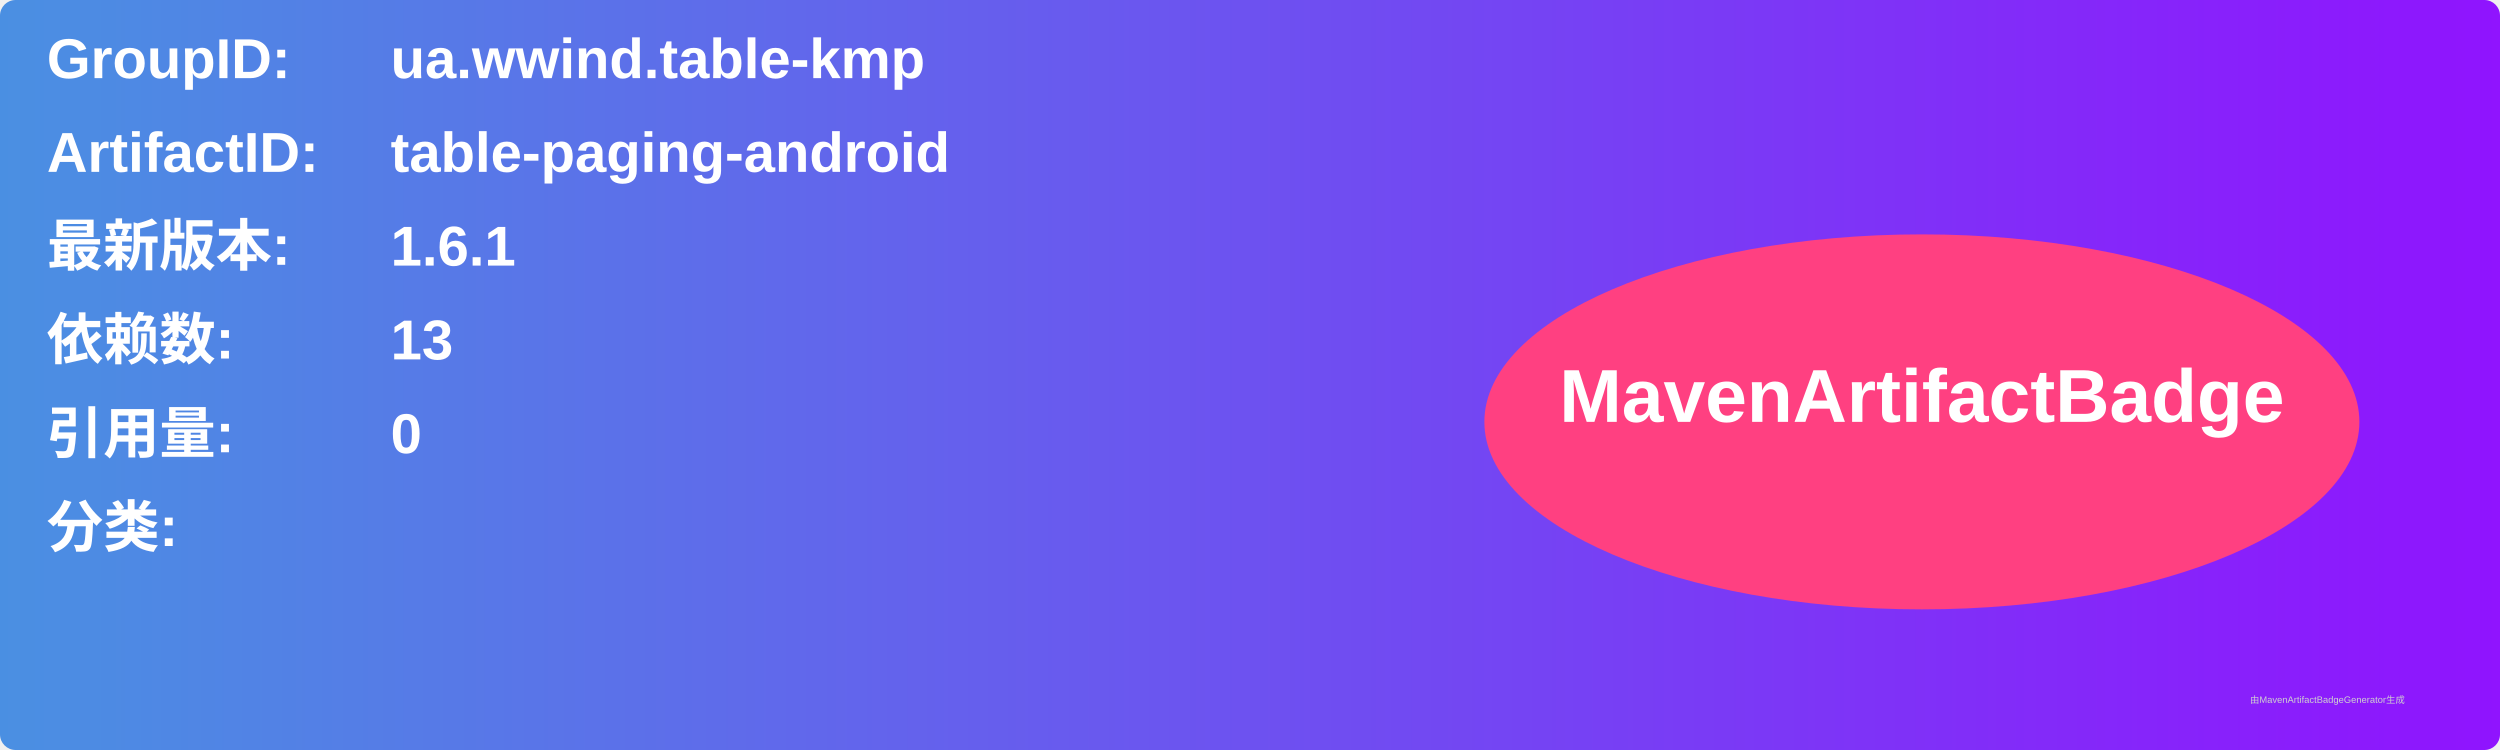
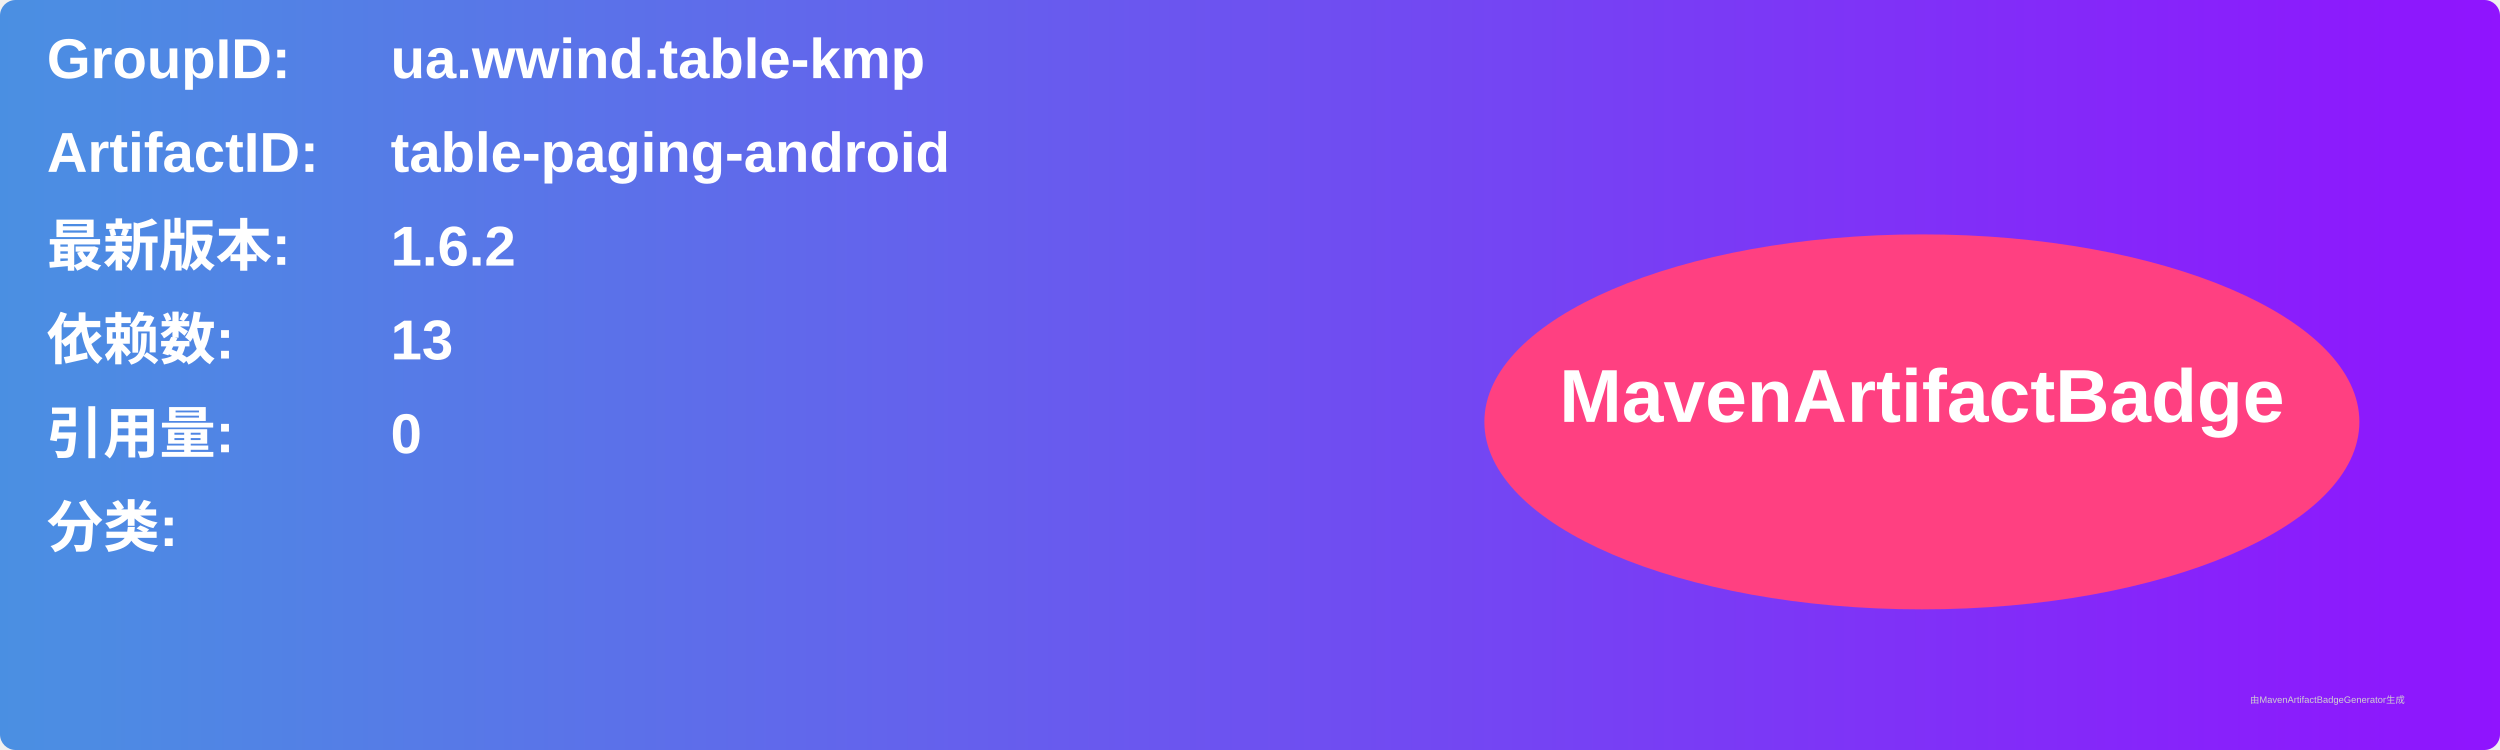
<svg xmlns="http://www.w3.org/2000/svg" width="800" height="240" viewBox="0 0 800 240">
  <linearGradient id="grad" x1="0%" y1="0%" x2="100%" y2="0%">
    <stop offset="0%" stop-color="#4a90e2" />
    <stop offset="100%" stop-color="#9013fe" />
  </linearGradient>
  <rect width="100%" height="100%" rx="5" ry="5" fill="url(#grad)" />
  <g transform="translate(15, 15)">
    <text x="0" y="10" font-family="Arial" font-size="18" fill="white" font-weight="bold" width="260">GroupID:</text>
    <text x="110" y="10" font-family="Arial" font-size="18" fill="white" font-weight="bold" width="460">ua.wwind.table-kmp</text>
    <text x="0" y="40" font-family="Arial" font-size="18" fill="white" font-weight="bold" width="260">ArtifactID:</text>
    <text x="110" y="40" font-family="Arial" font-size="18" fill="white" font-weight="bold" width="460">table-paging-android</text>
    <text x="0" y="70" font-family="Arial" font-size="18" fill="white" font-weight="bold">最新版本:</text>
    <text x="110" y="70" font-family="Arial" font-size="18" fill="white" font-weight="bold">
-       <tspan font-weight="bold">1.6.1</tspan>
+       <tspan font-weight="bold">1.6.2</tspan>
    </text>
    <text x="0" y="100" font-family="Arial" font-size="18" fill="white" font-weight="bold">依赖数: </text>
    <text x="110" y="100" font-family="Arial" font-size="18" fill="white">
      <tspan font-weight="bold">13</tspan>
    </text>
    <text x="0" y="130" font-family="Arial" font-size="18" fill="white" font-weight="bold">引用量: </text>
    <text x="110" y="130" font-family="Arial" font-size="18" fill="white">
      <tspan font-weight="bold">0</tspan>
    </text>
    <text x="0" y="160" font-family="Arial" font-size="18" fill="white" font-weight="bold">分类:</text>
    <text x="10" y="190" font-family="Arial" font-size="10" fill="white">
      <tspan font-weight="bold" />
    </text>
    <ellipse cx="600" cy="120" rx="140" ry="60" fill="#ff4081" />
    <text x="600" y="120" text-anchor="middle" font-family="Arial" font-size="24" fill="white" font-weight="bold">MavenArtifactBadge</text>
  </g>
  <text x="720" y="225" font-family="Arial" font-size="3" fill="#d0d0d0">由MavenArtifactBadgeGenerator生成</text>
</svg>
